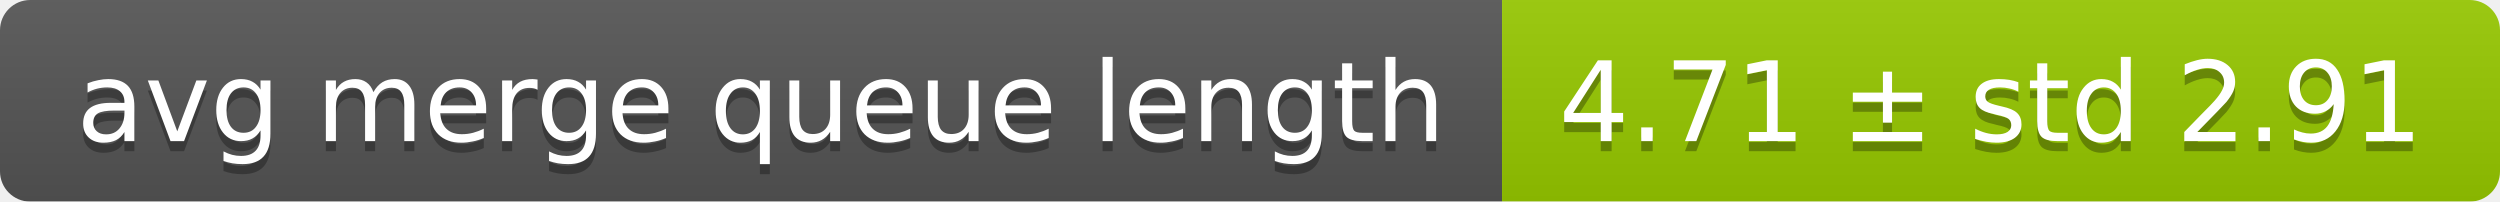
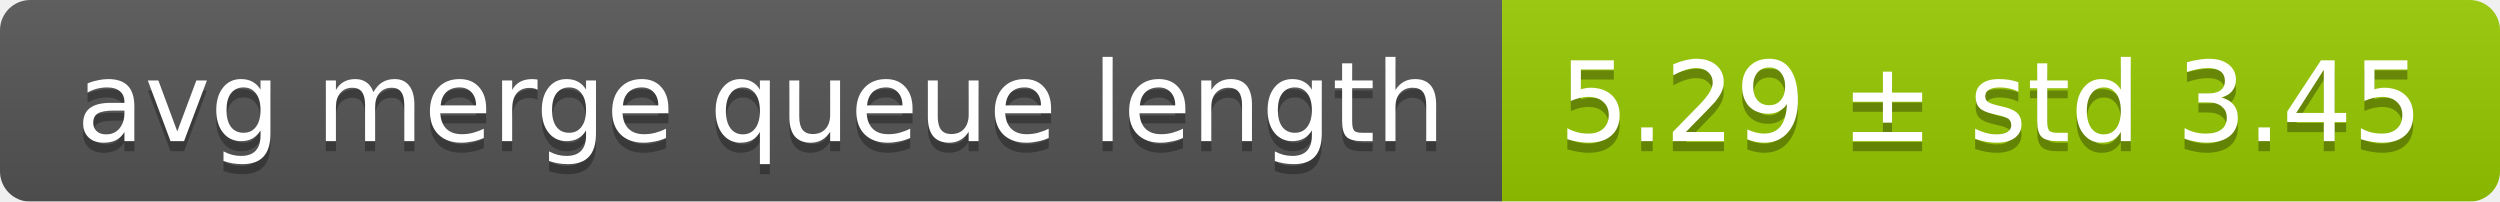
<svg xmlns="http://www.w3.org/2000/svg" width="248" height="20">
  <linearGradient id="smooth" x2="0" y2="100%">
    <stop offset="0" stop-color="#bbb" stop-opacity=".1" />
    <stop offset="1" stop-opacity=".1" />
  </linearGradient>
  <mask id="round">
    <rect width="248" height="20" rx="3" fill="#fff" />
  </mask>
  <g mask="url(#round)">
    <rect width="149" height="20" fill="#555" />
    <rect x="149" width="99" height="20" fill="#97ca00" />
    <rect width="248" height="20" fill="url(#smooth)" />
  </g>
  <g fill="#fff" text-anchor="middle" font-family="DejaVu Sans,Verdana,Geneva,sans-serif" font-size="11">
    <text x="75.5" y="15" fill="#010101" fill-opacity=".3">avg merge queue length</text>
    <text x="75.5" y="14">avg merge queue length</text>
-     <text x="197.5" y="15" fill="#010101" fill-opacity=".3">4.71 ± std 2.91</text>
-     <text x="197.5" y="14">4.71 ± std 2.91</text>
+     <text x="197.5" y="15" fill="#010101" fill-opacity=".3">5.29 ± std 3.45</text>
+     <text x="197.5" y="14">5.29 ± std 3.45</text>
  </g>
</svg>
